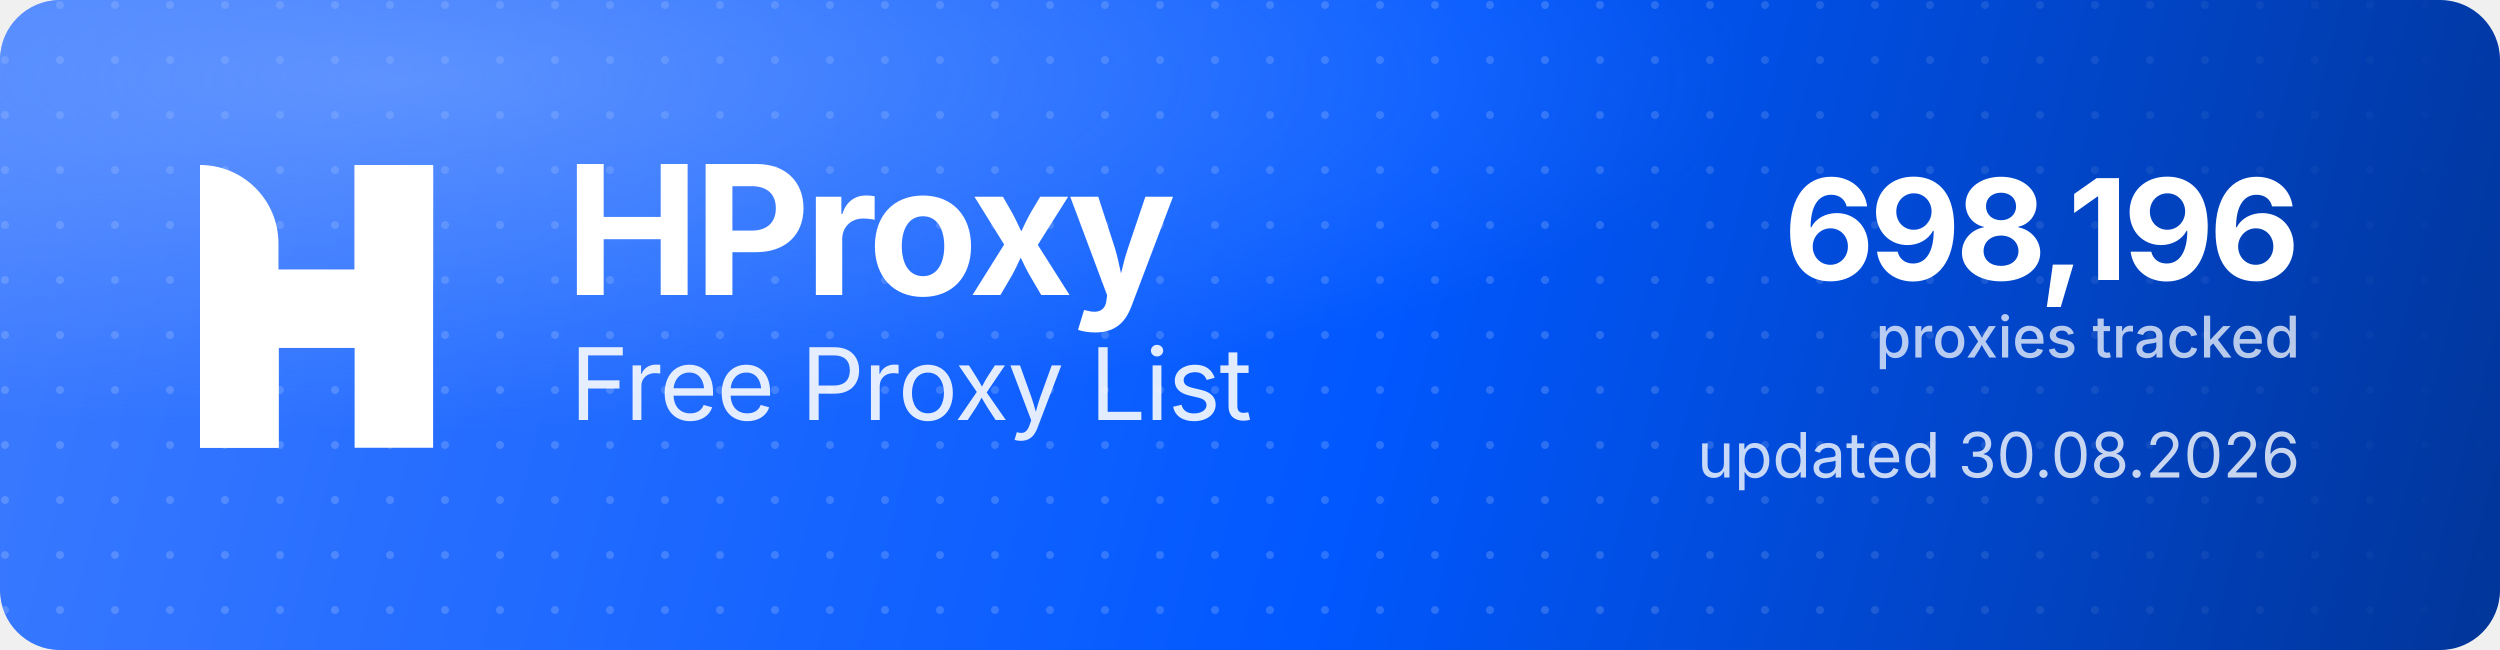
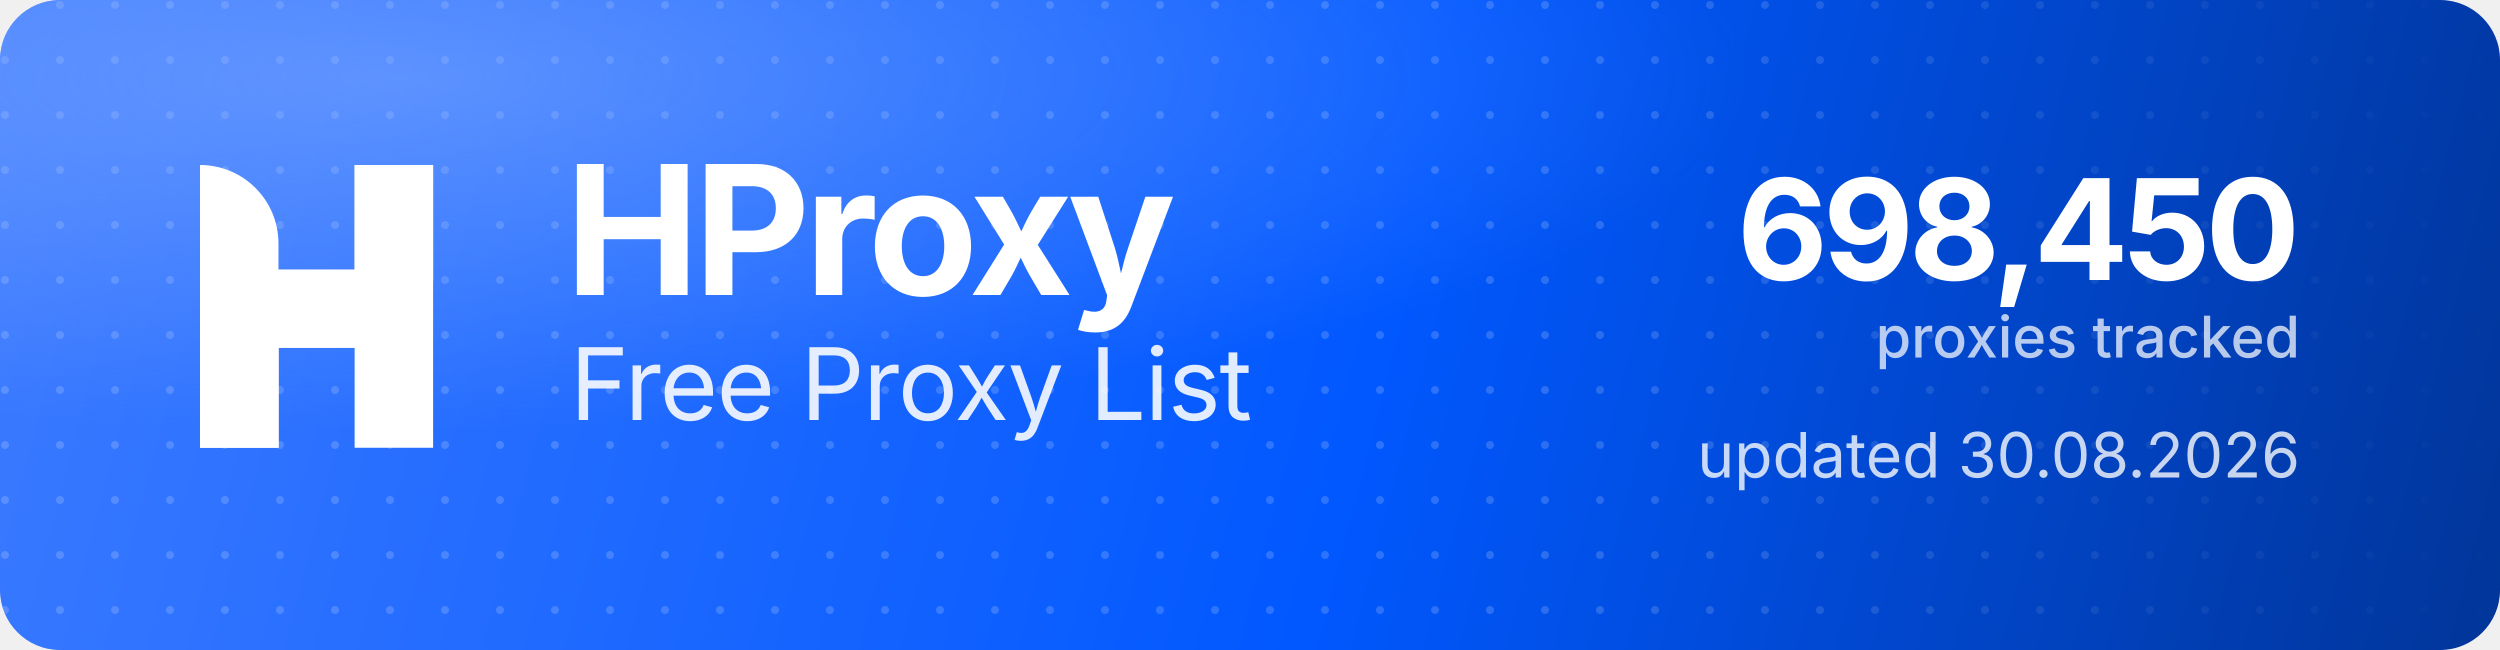
<svg xmlns="http://www.w3.org/2000/svg" width="1000" height="260" viewBox="0 0 1000 260" role="img" aria-label="HProxy Free Proxy List">
  <defs>
    <linearGradient id="hp-bg" x1="0" y1="0" x2="1000" y2="260" gradientUnits="userSpaceOnUse">
      <stop offset="0" stop-color="#3D7BFF" />
      <stop offset="0.55" stop-color="#0158FF" />
      <stop offset="1" stop-color="#013599" />
    </linearGradient>
    <radialGradient id="hp-glow" cx="0.16" cy="0.12" r="0.9">
      <stop offset="0" stop-color="#8FB4FF" stop-opacity="0.5" />
      <stop offset="0.6" stop-color="#8FB4FF" stop-opacity="0" />
    </radialGradient>
    <pattern id="hp-dots" width="22" height="22" patternUnits="userSpaceOnUse">
      <circle cx="2" cy="2" r="1.6" fill="#FFFFFF" fill-opacity="0.17" />
    </pattern>
    <linearGradient id="hp-dot-fade" x1="0" y1="0" x2="1000" y2="0" gradientUnits="userSpaceOnUse">
      <stop offset="0" stop-color="#FFFFFF" stop-opacity="1" />
      <stop offset="0.62" stop-color="#FFFFFF" stop-opacity="1" />
      <stop offset="1" stop-color="#FFFFFF" stop-opacity="0" />
    </linearGradient>
    <mask id="hp-dot-mask">
      <rect width="1000" height="260" fill="url(#hp-dot-fade)" />
    </mask>
  </defs>
  <rect width="1000" height="260" rx="24" fill="url(#hp-bg)" />
  <rect width="1000" height="260" rx="24" fill="url(#hp-dots)" mask="url(#hp-dot-mask)" />
  <rect width="1000" height="260" rx="24" fill="url(#hp-glow)" />
  <g transform="translate(80,66) scale(4.35)" fill="#FFFFFF">
    <path d="M0 0V0C3.985 0 7.216 3.231 7.216 7.216V26H0V0Z" />
    <rect x="14.219" width="7.216" height="26" />
    <path d="M7.235 26H0V15.971C0 12.455 2.851 9.604 6.367 9.604H14.22V0H21.437V10.453C21.437 13.97 18.586 16.82 15.069 16.82H7.235V26Z" />
  </g>
  <text x="226" y="118" font-family="'Geist','Inter','Segoe UI',system-ui,-apple-system,Helvetica,Arial,sans-serif" font-size="72" font-weight="700" letter-spacing="-2.3" fill="#FFFFFF">HProxy</text>
  <text x="228" y="168" font-family="'Geist','Inter','Segoe UI',system-ui,-apple-system,Helvetica,Arial,sans-serif" font-size="40" font-weight="400" letter-spacing="-0.5" fill="#FFFFFF" fill-opacity="0.88">Free Proxy List</text>
-   <text x="920" y="112" text-anchor="end" font-family="'Geist','Inter','Segoe UI',system-ui,-apple-system,Helvetica,Arial,sans-serif" font-size="56" font-weight="700" letter-spacing="-2" fill="#FFFFFF">698,196</text>
+   <text x="920" y="112" text-anchor="end" font-family="'Geist','Inter','Segoe UI',system-ui,-apple-system,Helvetica,Arial,sans-serif" font-size="56" font-weight="700" letter-spacing="-2" fill="#FFFFFF">698,450</text>
  <text x="920" y="143" text-anchor="end" font-family="'Geist','Inter','Segoe UI',system-ui,-apple-system,Helvetica,Arial,sans-serif" font-size="23" font-weight="500" fill="#FFFFFF" fill-opacity="0.72">proxies tracked</text>
  <text x="920" y="191" text-anchor="end" font-family="'Geist','Inter','Segoe UI',system-ui,-apple-system,Helvetica,Arial,sans-serif" font-size="25" font-weight="400" fill="#FFFFFF" fill-opacity="0.78">updated 30.08.2026</text>
</svg>
